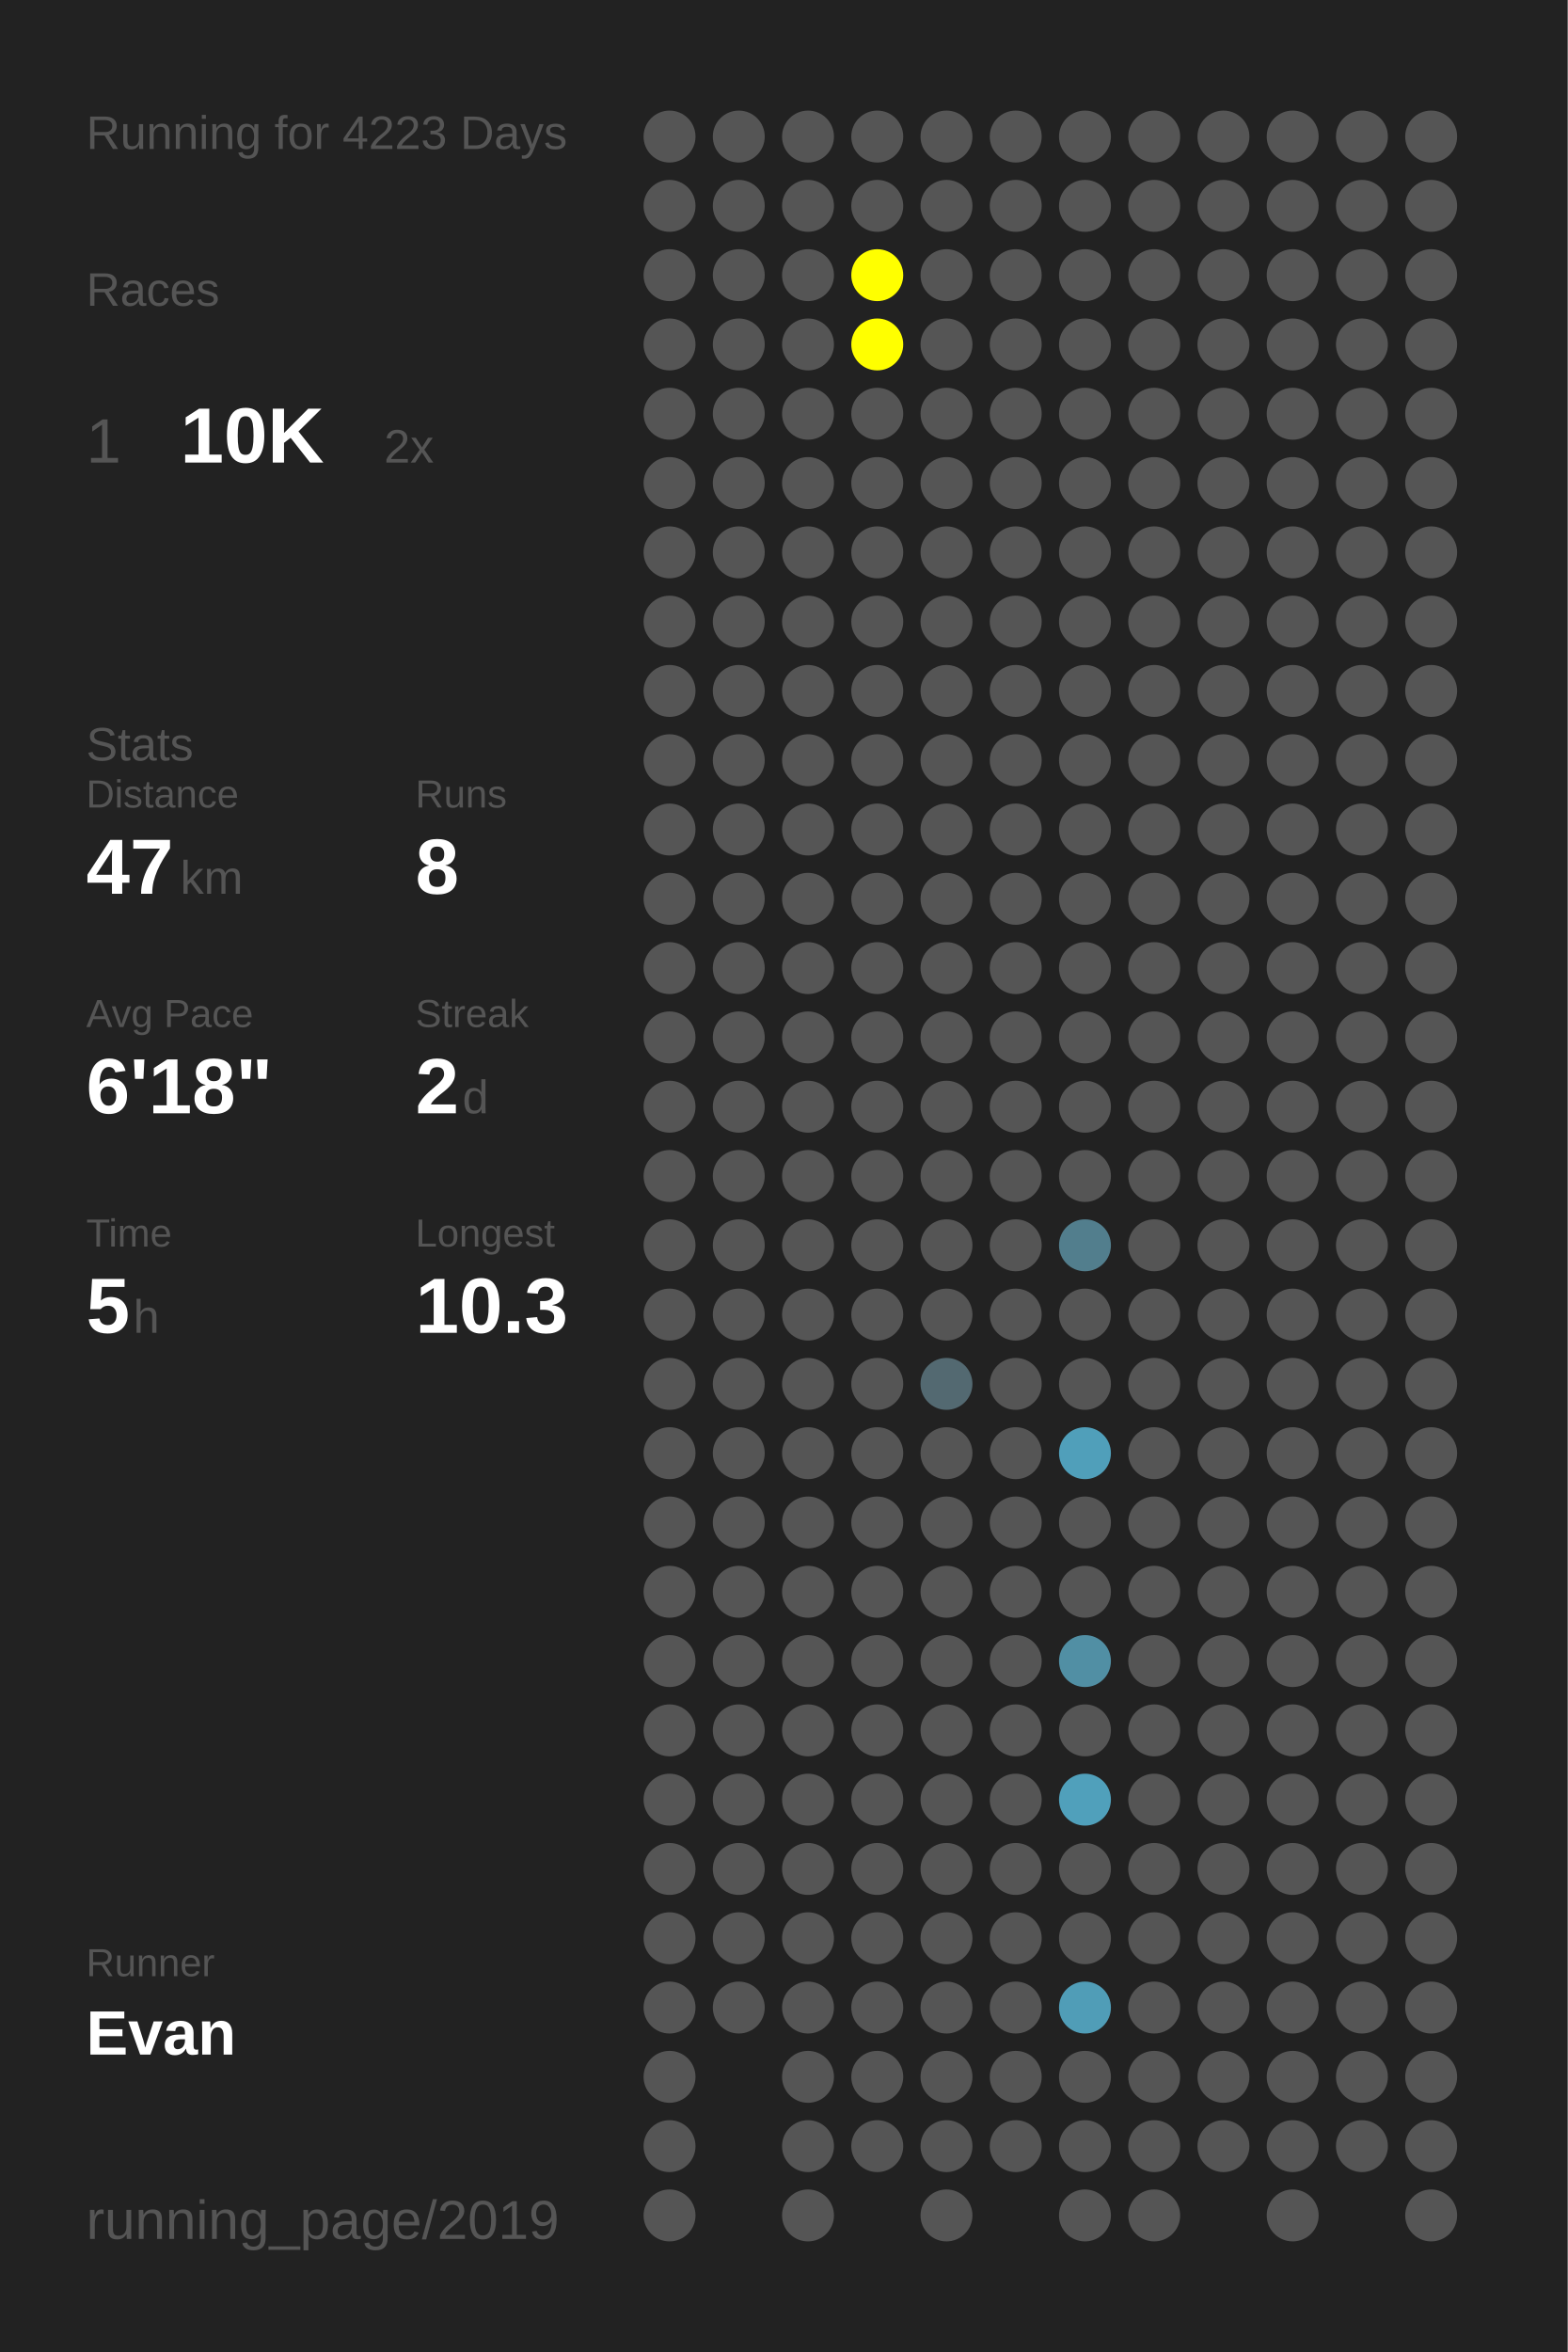
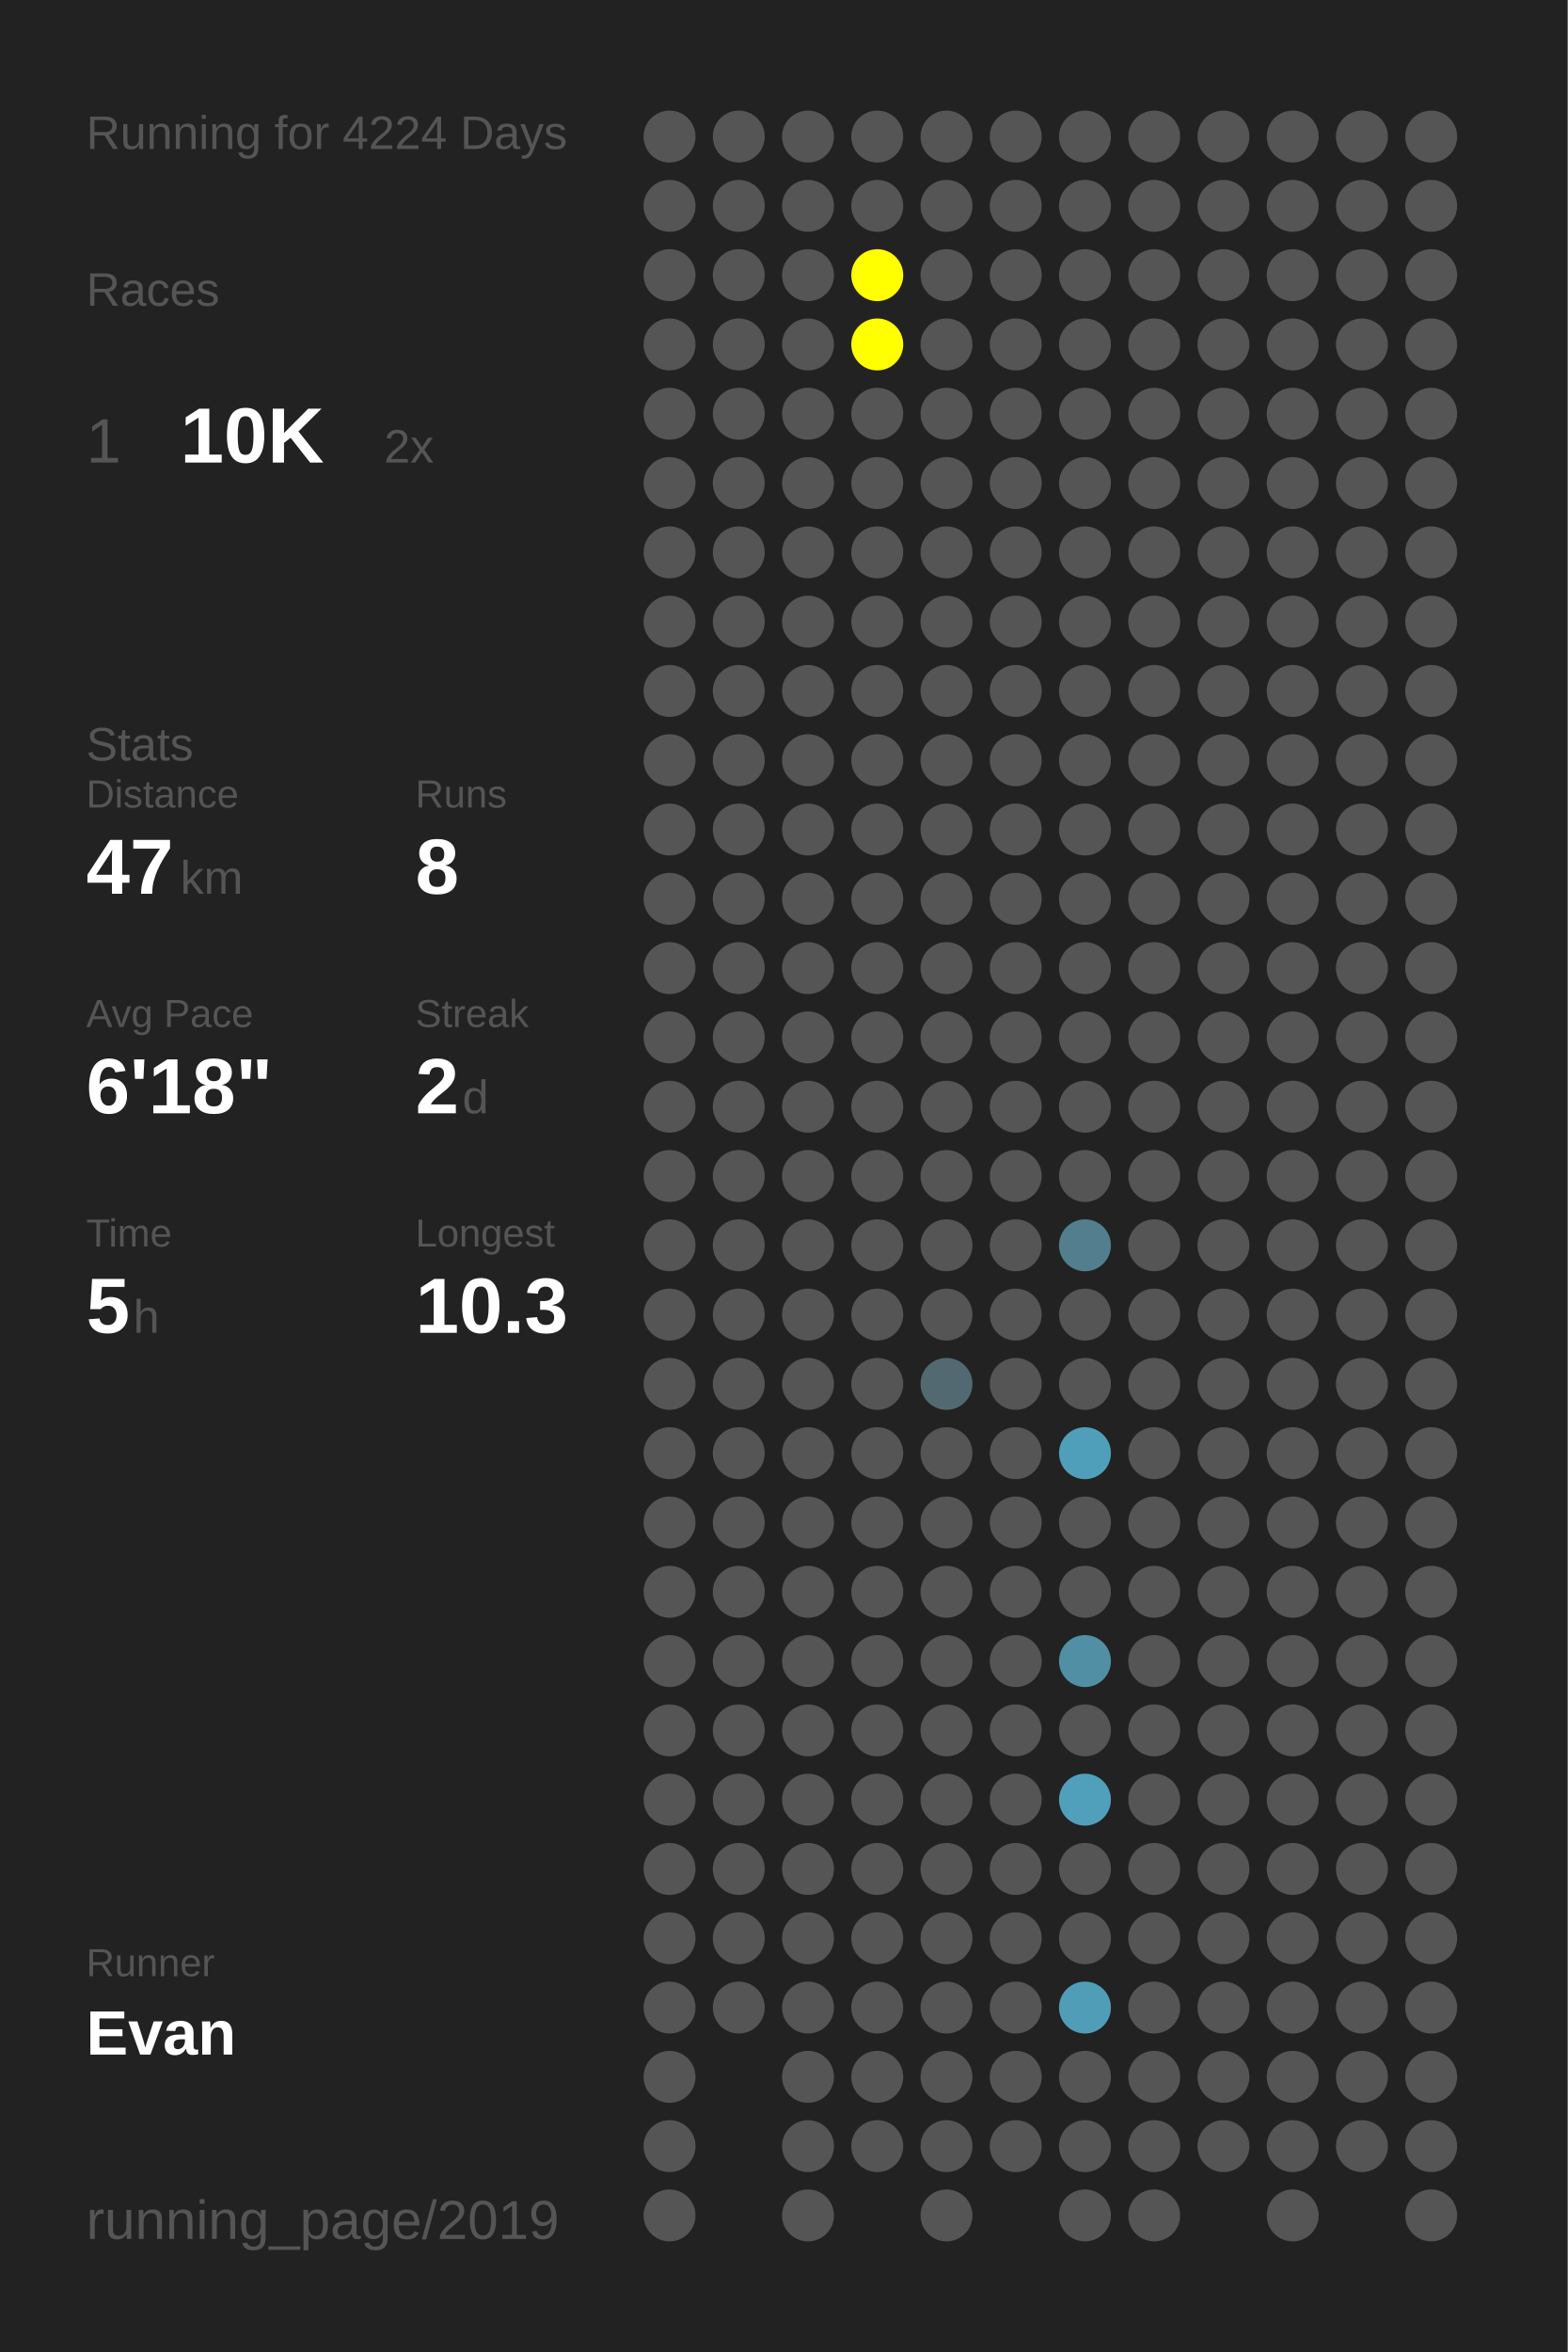
<svg xmlns="http://www.w3.org/2000/svg" baseProfile="full" height="300mm" version="1.1" viewBox="0,0,200,300" width="200mm">
  <defs />
  <rect fill="#222222" height="300" width="200" x="0" y="0" />
-   <text fill="#555555" style="font-size:6px; font-family:Arial;" x="11" y="19">Running for 4223 Days</text>
+   <text fill="#555555" style="font-size:6px; font-family:Arial;" x="11" y="19">Running for 4224 Days</text>
  <text fill="#555555" style="font-size:6px; font-family:Arial;" x="11" y="39">Races</text>
  <text fill="#555555" style="font-size:8px; font-family:Arial;" x="11" y="59">1</text>
  <text fill="#FFFFFF" style="font-size:10px; font-family:Arial; font-weight:bold;" x="23" y="59">10K</text>
  <text fill="#555555" style="font-size:6px; font-family:Arial;" x="49" y="59">2x</text>
  <text fill="#555555" style="font-size:6px; font-family:Arial;" x="11" y="97">Stats</text>
  <text fill="#555555" style="font-size:5px; font-family:Arial;" x="11" y="103">Distance</text>
  <text fill="#FFFFFF" style="font-size:10px; font-family:Arial; font-weight:bold;" x="11" y="114">47</text>
  <text fill="#555555" style="font-size:6px; font-family:Arial;" x="23" y="114">km</text>
  <text fill="#555555" style="font-size:5px; font-family:Arial;" x="53" y="103">Runs</text>
  <text fill="#FFFFFF" style="font-size:10px; font-family:Arial; font-weight:bold;" x="53" y="114">8</text>
  <text fill="#555555" style="font-size:5px; font-family:Arial;" x="11" y="131">Avg Pace</text>
  <text fill="#FFFFFF" style="font-size:10px; font-family:Arial; font-weight:bold;" x="11" y="142">6'18"</text>
  <text fill="#555555" style="font-size:5px; font-family:Arial;" x="53" y="131">Streak</text>
  <text fill="#FFFFFF" style="font-size:10px; font-family:Arial; font-weight:bold;" x="53" y="142">2</text>
  <text fill="#555555" style="font-size:6px; font-family:Arial;" x="59" y="142">d</text>
  <text fill="#555555" style="font-size:5px; font-family:Arial;" x="11" y="159">Time</text>
  <text fill="#FFFFFF" style="font-size:10px; font-family:Arial; font-weight:bold;" x="11" y="170">5</text>
  <text fill="#555555" style="font-size:6px; font-family:Arial;" x="17" y="170">h</text>
  <text fill="#555555" style="font-size:5px; font-family:Arial;" x="53" y="159">Longest</text>
  <text fill="#FFFFFF" style="font-size:10px; font-family:Arial; font-weight:bold;" x="53" y="170">10.3</text>
  <text fill="#555555" style="font-size:5px; font-family:Arial;" x="11" y="252.065">Runner</text>
  <text fill="#FFFFFF" style="font-size:8px; font-family:Arial; font-weight:bold;" x="11" y="262.065">Evan</text>
  <text fill="#555555" style="font-size:7px; font-family:Arial;" x="11" y="285.581">running_page/2019</text>
  <circle cx="85.417" cy="17.419" fill="#555555" r="3.312" />
  <circle cx="85.417" cy="26.258" fill="#555555" r="3.312" />
  <circle cx="85.417" cy="35.097" fill="#555555" r="3.312" />
  <circle cx="85.417" cy="43.935" fill="#555555" r="3.312" />
  <circle cx="85.417" cy="52.774" fill="#555555" r="3.312" />
  <circle cx="85.417" cy="61.613" fill="#555555" r="3.312" />
  <circle cx="85.417" cy="70.452" fill="#555555" r="3.312" />
  <circle cx="85.417" cy="79.29" fill="#555555" r="3.312" />
  <circle cx="85.417" cy="88.129" fill="#555555" r="3.312" />
  <circle cx="85.417" cy="96.968" fill="#555555" r="3.312" />
  <circle cx="85.417" cy="105.806" fill="#555555" r="3.312" />
  <circle cx="85.417" cy="114.645" fill="#555555" r="3.312" />
  <circle cx="85.417" cy="123.484" fill="#555555" r="3.312" />
  <circle cx="85.417" cy="132.323" fill="#555555" r="3.312" />
  <circle cx="85.417" cy="141.161" fill="#555555" r="3.312" />
  <circle cx="85.417" cy="150" fill="#555555" r="3.312" />
  <circle cx="85.417" cy="158.839" fill="#555555" r="3.312" />
  <circle cx="85.417" cy="167.677" fill="#555555" r="3.312" />
  <circle cx="85.417" cy="176.516" fill="#555555" r="3.312" />
  <circle cx="85.417" cy="185.355" fill="#555555" r="3.312" />
  <circle cx="85.417" cy="194.194" fill="#555555" r="3.312" />
  <circle cx="85.417" cy="203.032" fill="#555555" r="3.312" />
  <circle cx="85.417" cy="211.871" fill="#555555" r="3.312" />
  <circle cx="85.417" cy="220.71" fill="#555555" r="3.312" />
  <circle cx="85.417" cy="229.548" fill="#555555" r="3.312" />
  <circle cx="85.417" cy="238.387" fill="#555555" r="3.312" />
  <circle cx="85.417" cy="247.226" fill="#555555" r="3.312" />
  <circle cx="85.417" cy="256.065" fill="#555555" r="3.312" />
  <circle cx="85.417" cy="264.903" fill="#555555" r="3.312" />
  <circle cx="85.417" cy="273.742" fill="#555555" r="3.312" />
  <circle cx="85.417" cy="282.581" fill="#555555" r="3.312" />
  <circle cx="94.25" cy="17.419" fill="#555555" r="3.312" />
  <circle cx="94.25" cy="26.258" fill="#555555" r="3.312" />
  <circle cx="94.25" cy="35.097" fill="#555555" r="3.312" />
  <circle cx="94.25" cy="43.935" fill="#555555" r="3.312" />
  <circle cx="94.25" cy="52.774" fill="#555555" r="3.312" />
  <circle cx="94.25" cy="61.613" fill="#555555" r="3.312" />
  <circle cx="94.25" cy="70.452" fill="#555555" r="3.312" />
  <circle cx="94.25" cy="79.29" fill="#555555" r="3.312" />
  <circle cx="94.25" cy="88.129" fill="#555555" r="3.312" />
  <circle cx="94.25" cy="96.968" fill="#555555" r="3.312" />
  <circle cx="94.25" cy="105.806" fill="#555555" r="3.312" />
  <circle cx="94.25" cy="114.645" fill="#555555" r="3.312" />
  <circle cx="94.25" cy="123.484" fill="#555555" r="3.312" />
  <circle cx="94.25" cy="132.323" fill="#555555" r="3.312" />
  <circle cx="94.25" cy="141.161" fill="#555555" r="3.312" />
  <circle cx="94.25" cy="150" fill="#555555" r="3.312" />
  <circle cx="94.25" cy="158.839" fill="#555555" r="3.312" />
  <circle cx="94.25" cy="167.677" fill="#555555" r="3.312" />
  <circle cx="94.25" cy="176.516" fill="#555555" r="3.312" />
  <circle cx="94.25" cy="185.355" fill="#555555" r="3.312" />
  <circle cx="94.25" cy="194.194" fill="#555555" r="3.312" />
  <circle cx="94.25" cy="203.032" fill="#555555" r="3.312" />
  <circle cx="94.25" cy="211.871" fill="#555555" r="3.312" />
  <circle cx="94.25" cy="220.71" fill="#555555" r="3.312" />
  <circle cx="94.25" cy="229.548" fill="#555555" r="3.312" />
  <circle cx="94.25" cy="238.387" fill="#555555" r="3.312" />
  <circle cx="94.25" cy="247.226" fill="#555555" r="3.312" />
  <circle cx="94.25" cy="256.065" fill="#555555" r="3.312" />
  <circle cx="103.083" cy="17.419" fill="#555555" r="3.312" />
  <circle cx="103.083" cy="26.258" fill="#555555" r="3.312" />
  <circle cx="103.083" cy="35.097" fill="#555555" r="3.312" />
  <circle cx="103.083" cy="43.935" fill="#555555" r="3.312" />
  <circle cx="103.083" cy="52.774" fill="#555555" r="3.312" />
  <circle cx="103.083" cy="61.613" fill="#555555" r="3.312" />
  <circle cx="103.083" cy="70.452" fill="#555555" r="3.312" />
  <circle cx="103.083" cy="79.29" fill="#555555" r="3.312" />
  <circle cx="103.083" cy="88.129" fill="#555555" r="3.312" />
  <circle cx="103.083" cy="96.968" fill="#555555" r="3.312" />
  <circle cx="103.083" cy="105.806" fill="#555555" r="3.312" />
  <circle cx="103.083" cy="114.645" fill="#555555" r="3.312" />
  <circle cx="103.083" cy="123.484" fill="#555555" r="3.312" />
  <circle cx="103.083" cy="132.323" fill="#555555" r="3.312" />
  <circle cx="103.083" cy="141.161" fill="#555555" r="3.312" />
  <circle cx="103.083" cy="150" fill="#555555" r="3.312" />
  <circle cx="103.083" cy="158.839" fill="#555555" r="3.312" />
  <circle cx="103.083" cy="167.677" fill="#555555" r="3.312" />
  <circle cx="103.083" cy="176.516" fill="#555555" r="3.312" />
  <circle cx="103.083" cy="185.355" fill="#555555" r="3.312" />
  <circle cx="103.083" cy="194.194" fill="#555555" r="3.312" />
  <circle cx="103.083" cy="203.032" fill="#555555" r="3.312" />
  <circle cx="103.083" cy="211.871" fill="#555555" r="3.312" />
  <circle cx="103.083" cy="220.71" fill="#555555" r="3.312" />
  <circle cx="103.083" cy="229.548" fill="#555555" r="3.312" />
  <circle cx="103.083" cy="238.387" fill="#555555" r="3.312" />
  <circle cx="103.083" cy="247.226" fill="#555555" r="3.312" />
  <circle cx="103.083" cy="256.065" fill="#555555" r="3.312" />
  <circle cx="103.083" cy="264.903" fill="#555555" r="3.312" />
  <circle cx="103.083" cy="273.742" fill="#555555" r="3.312" />
  <circle cx="103.083" cy="282.581" fill="#555555" r="3.312" />
  <circle cx="111.917" cy="17.419" fill="#555555" r="3.312" />
  <circle cx="111.917" cy="26.258" fill="#555555" r="3.312" />
  <circle cx="111.917" cy="35.097" fill="#FFFF00" r="3.312" />
  <circle cx="111.917" cy="43.935" fill="#FFFF00" r="3.312" />
  <circle cx="111.917" cy="52.774" fill="#555555" r="3.312" />
  <circle cx="111.917" cy="61.613" fill="#555555" r="3.312" />
  <circle cx="111.917" cy="70.452" fill="#555555" r="3.312" />
  <circle cx="111.917" cy="79.29" fill="#555555" r="3.312" />
  <circle cx="111.917" cy="88.129" fill="#555555" r="3.312" />
  <circle cx="111.917" cy="96.968" fill="#555555" r="3.312" />
  <circle cx="111.917" cy="105.806" fill="#555555" r="3.312" />
  <circle cx="111.917" cy="114.645" fill="#555555" r="3.312" />
  <circle cx="111.917" cy="123.484" fill="#555555" r="3.312" />
  <circle cx="111.917" cy="132.323" fill="#555555" r="3.312" />
  <circle cx="111.917" cy="141.161" fill="#555555" r="3.312" />
  <circle cx="111.917" cy="150" fill="#555555" r="3.312" />
  <circle cx="111.917" cy="158.839" fill="#555555" r="3.312" />
  <circle cx="111.917" cy="167.677" fill="#555555" r="3.312" />
  <circle cx="111.917" cy="176.516" fill="#555555" r="3.312" />
  <circle cx="111.917" cy="185.355" fill="#555555" r="3.312" />
  <circle cx="111.917" cy="194.194" fill="#555555" r="3.312" />
  <circle cx="111.917" cy="203.032" fill="#555555" r="3.312" />
  <circle cx="111.917" cy="211.871" fill="#555555" r="3.312" />
  <circle cx="111.917" cy="220.71" fill="#555555" r="3.312" />
  <circle cx="111.917" cy="229.548" fill="#555555" r="3.312" />
  <circle cx="111.917" cy="238.387" fill="#555555" r="3.312" />
  <circle cx="111.917" cy="247.226" fill="#555555" r="3.312" />
  <circle cx="111.917" cy="256.065" fill="#555555" r="3.312" />
  <circle cx="111.917" cy="264.903" fill="#555555" r="3.312" />
  <circle cx="111.917" cy="273.742" fill="#555555" r="3.312" />
  <circle cx="120.75" cy="17.419" fill="#555555" r="3.312" />
  <circle cx="120.75" cy="26.258" fill="#555555" r="3.312" />
  <circle cx="120.75" cy="35.097" fill="#555555" r="3.312" />
  <circle cx="120.75" cy="43.935" fill="#555555" r="3.312" />
  <circle cx="120.75" cy="52.774" fill="#555555" r="3.312" />
  <circle cx="120.75" cy="61.613" fill="#555555" r="3.312" />
  <circle cx="120.75" cy="70.452" fill="#555555" r="3.312" />
  <circle cx="120.75" cy="79.29" fill="#555555" r="3.312" />
  <circle cx="120.75" cy="88.129" fill="#555555" r="3.312" />
  <circle cx="120.75" cy="96.968" fill="#555555" r="3.312" />
  <circle cx="120.75" cy="105.806" fill="#555555" r="3.312" />
  <circle cx="120.75" cy="114.645" fill="#555555" r="3.312" />
  <circle cx="120.75" cy="123.484" fill="#555555" r="3.312" />
  <circle cx="120.75" cy="132.323" fill="#555555" r="3.312" />
  <circle cx="120.75" cy="141.161" fill="#555555" r="3.312" />
  <circle cx="120.75" cy="150" fill="#555555" r="3.312" />
  <circle cx="120.75" cy="158.839" fill="#555555" r="3.312" />
  <circle cx="120.75" cy="167.677" fill="#555555" r="3.312" />
  <circle cx="120.75" cy="176.516" fill="#536971" r="3.312" />
  <circle cx="120.75" cy="185.355" fill="#555555" r="3.312" />
  <circle cx="120.75" cy="194.194" fill="#555555" r="3.312" />
  <circle cx="120.75" cy="203.032" fill="#555555" r="3.312" />
  <circle cx="120.75" cy="211.871" fill="#555555" r="3.312" />
  <circle cx="120.75" cy="220.71" fill="#555555" r="3.312" />
  <circle cx="120.75" cy="229.548" fill="#555555" r="3.312" />
  <circle cx="120.75" cy="238.387" fill="#555555" r="3.312" />
  <circle cx="120.75" cy="247.226" fill="#555555" r="3.312" />
  <circle cx="120.75" cy="256.065" fill="#555555" r="3.312" />
  <circle cx="120.75" cy="264.903" fill="#555555" r="3.312" />
  <circle cx="120.75" cy="273.742" fill="#555555" r="3.312" />
  <circle cx="120.75" cy="282.581" fill="#555555" r="3.312" />
  <circle cx="129.583" cy="17.419" fill="#555555" r="3.312" />
  <circle cx="129.583" cy="26.258" fill="#555555" r="3.312" />
  <circle cx="129.583" cy="35.097" fill="#555555" r="3.312" />
  <circle cx="129.583" cy="43.935" fill="#555555" r="3.312" />
  <circle cx="129.583" cy="52.774" fill="#555555" r="3.312" />
  <circle cx="129.583" cy="61.613" fill="#555555" r="3.312" />
  <circle cx="129.583" cy="70.452" fill="#555555" r="3.312" />
  <circle cx="129.583" cy="79.29" fill="#555555" r="3.312" />
  <circle cx="129.583" cy="88.129" fill="#555555" r="3.312" />
  <circle cx="129.583" cy="96.968" fill="#555555" r="3.312" />
  <circle cx="129.583" cy="105.806" fill="#555555" r="3.312" />
  <circle cx="129.583" cy="114.645" fill="#555555" r="3.312" />
  <circle cx="129.583" cy="123.484" fill="#555555" r="3.312" />
  <circle cx="129.583" cy="132.323" fill="#555555" r="3.312" />
  <circle cx="129.583" cy="141.161" fill="#555555" r="3.312" />
  <circle cx="129.583" cy="150" fill="#555555" r="3.312" />
  <circle cx="129.583" cy="158.839" fill="#555555" r="3.312" />
  <circle cx="129.583" cy="167.677" fill="#555555" r="3.312" />
  <circle cx="129.583" cy="176.516" fill="#555555" r="3.312" />
  <circle cx="129.583" cy="185.355" fill="#555555" r="3.312" />
  <circle cx="129.583" cy="194.194" fill="#555555" r="3.312" />
  <circle cx="129.583" cy="203.032" fill="#555555" r="3.312" />
  <circle cx="129.583" cy="211.871" fill="#555555" r="3.312" />
  <circle cx="129.583" cy="220.71" fill="#555555" r="3.312" />
  <circle cx="129.583" cy="229.548" fill="#555555" r="3.312" />
  <circle cx="129.583" cy="238.387" fill="#555555" r="3.312" />
  <circle cx="129.583" cy="247.226" fill="#555555" r="3.312" />
  <circle cx="129.583" cy="256.065" fill="#555555" r="3.312" />
  <circle cx="129.583" cy="264.903" fill="#555555" r="3.312" />
  <circle cx="129.583" cy="273.742" fill="#555555" r="3.312" />
  <circle cx="138.417" cy="17.419" fill="#555555" r="3.312" />
  <circle cx="138.417" cy="26.258" fill="#555555" r="3.312" />
  <circle cx="138.417" cy="35.097" fill="#555555" r="3.312" />
  <circle cx="138.417" cy="43.935" fill="#555555" r="3.312" />
  <circle cx="138.417" cy="52.774" fill="#555555" r="3.312" />
  <circle cx="138.417" cy="61.613" fill="#555555" r="3.312" />
  <circle cx="138.417" cy="70.452" fill="#555555" r="3.312" />
  <circle cx="138.417" cy="79.29" fill="#555555" r="3.312" />
  <circle cx="138.417" cy="88.129" fill="#555555" r="3.312" />
  <circle cx="138.417" cy="96.968" fill="#555555" r="3.312" />
  <circle cx="138.417" cy="105.806" fill="#555555" r="3.312" />
  <circle cx="138.417" cy="114.645" fill="#555555" r="3.312" />
  <circle cx="138.417" cy="123.484" fill="#555555" r="3.312" />
  <circle cx="138.417" cy="132.323" fill="#555555" r="3.312" />
  <circle cx="138.417" cy="141.161" fill="#555555" r="3.312" />
  <circle cx="138.417" cy="150" fill="#555555" r="3.312" />
  <circle cx="138.417" cy="158.839" fill="#527e8d" r="3.312" />
  <circle cx="138.417" cy="167.677" fill="#555555" r="3.312" />
  <circle cx="138.417" cy="176.516" fill="#555555" r="3.312" />
  <circle cx="138.417" cy="185.355" fill="#509fba" r="3.312" />
  <circle cx="138.417" cy="194.194" fill="#555555" r="3.312" />
  <circle cx="138.417" cy="203.032" fill="#555555" r="3.312" />
  <circle cx="138.417" cy="211.871" fill="#518fa4" r="3.312" />
  <circle cx="138.417" cy="220.71" fill="#555555" r="3.312" />
  <circle cx="138.417" cy="229.548" fill="#50a0bb" r="3.312" />
  <circle cx="138.417" cy="238.387" fill="#555555" r="3.312" />
  <circle cx="138.417" cy="247.226" fill="#555555" r="3.312" />
  <circle cx="138.417" cy="256.065" fill="#509db7" r="3.312" />
  <circle cx="138.417" cy="264.903" fill="#555555" r="3.312" />
  <circle cx="138.417" cy="273.742" fill="#555555" r="3.312" />
  <circle cx="138.417" cy="282.581" fill="#555555" r="3.312" />
  <circle cx="147.25" cy="17.419" fill="#555555" r="3.312" />
  <circle cx="147.25" cy="26.258" fill="#555555" r="3.312" />
  <circle cx="147.25" cy="35.097" fill="#555555" r="3.312" />
  <circle cx="147.25" cy="43.935" fill="#555555" r="3.312" />
  <circle cx="147.25" cy="52.774" fill="#555555" r="3.312" />
  <circle cx="147.25" cy="61.613" fill="#555555" r="3.312" />
  <circle cx="147.25" cy="70.452" fill="#555555" r="3.312" />
  <circle cx="147.25" cy="79.29" fill="#555555" r="3.312" />
  <circle cx="147.25" cy="88.129" fill="#555555" r="3.312" />
  <circle cx="147.25" cy="96.968" fill="#555555" r="3.312" />
  <circle cx="147.25" cy="105.806" fill="#555555" r="3.312" />
  <circle cx="147.25" cy="114.645" fill="#555555" r="3.312" />
  <circle cx="147.25" cy="123.484" fill="#555555" r="3.312" />
  <circle cx="147.25" cy="132.323" fill="#555555" r="3.312" />
  <circle cx="147.25" cy="141.161" fill="#555555" r="3.312" />
  <circle cx="147.25" cy="150" fill="#555555" r="3.312" />
  <circle cx="147.25" cy="158.839" fill="#555555" r="3.312" />
  <circle cx="147.25" cy="167.677" fill="#555555" r="3.312" />
  <circle cx="147.25" cy="176.516" fill="#555555" r="3.312" />
  <circle cx="147.25" cy="185.355" fill="#555555" r="3.312" />
  <circle cx="147.25" cy="194.194" fill="#555555" r="3.312" />
  <circle cx="147.25" cy="203.032" fill="#555555" r="3.312" />
  <circle cx="147.25" cy="211.871" fill="#555555" r="3.312" />
  <circle cx="147.25" cy="220.71" fill="#555555" r="3.312" />
  <circle cx="147.25" cy="229.548" fill="#555555" r="3.312" />
  <circle cx="147.25" cy="238.387" fill="#555555" r="3.312" />
  <circle cx="147.25" cy="247.226" fill="#555555" r="3.312" />
  <circle cx="147.25" cy="256.065" fill="#555555" r="3.312" />
  <circle cx="147.25" cy="264.903" fill="#555555" r="3.312" />
  <circle cx="147.25" cy="273.742" fill="#555555" r="3.312" />
  <circle cx="147.25" cy="282.581" fill="#555555" r="3.312" />
  <circle cx="156.083" cy="17.419" fill="#555555" r="3.312" />
  <circle cx="156.083" cy="26.258" fill="#555555" r="3.312" />
  <circle cx="156.083" cy="35.097" fill="#555555" r="3.312" />
  <circle cx="156.083" cy="43.935" fill="#555555" r="3.312" />
  <circle cx="156.083" cy="52.774" fill="#555555" r="3.312" />
  <circle cx="156.083" cy="61.613" fill="#555555" r="3.312" />
  <circle cx="156.083" cy="70.452" fill="#555555" r="3.312" />
  <circle cx="156.083" cy="79.29" fill="#555555" r="3.312" />
  <circle cx="156.083" cy="88.129" fill="#555555" r="3.312" />
  <circle cx="156.083" cy="96.968" fill="#555555" r="3.312" />
  <circle cx="156.083" cy="105.806" fill="#555555" r="3.312" />
  <circle cx="156.083" cy="114.645" fill="#555555" r="3.312" />
  <circle cx="156.083" cy="123.484" fill="#555555" r="3.312" />
  <circle cx="156.083" cy="132.323" fill="#555555" r="3.312" />
  <circle cx="156.083" cy="141.161" fill="#555555" r="3.312" />
  <circle cx="156.083" cy="150" fill="#555555" r="3.312" />
  <circle cx="156.083" cy="158.839" fill="#555555" r="3.312" />
  <circle cx="156.083" cy="167.677" fill="#555555" r="3.312" />
  <circle cx="156.083" cy="176.516" fill="#555555" r="3.312" />
  <circle cx="156.083" cy="185.355" fill="#555555" r="3.312" />
  <circle cx="156.083" cy="194.194" fill="#555555" r="3.312" />
  <circle cx="156.083" cy="203.032" fill="#555555" r="3.312" />
  <circle cx="156.083" cy="211.871" fill="#555555" r="3.312" />
  <circle cx="156.083" cy="220.71" fill="#555555" r="3.312" />
  <circle cx="156.083" cy="229.548" fill="#555555" r="3.312" />
  <circle cx="156.083" cy="238.387" fill="#555555" r="3.312" />
  <circle cx="156.083" cy="247.226" fill="#555555" r="3.312" />
  <circle cx="156.083" cy="256.065" fill="#555555" r="3.312" />
  <circle cx="156.083" cy="264.903" fill="#555555" r="3.312" />
  <circle cx="156.083" cy="273.742" fill="#555555" r="3.312" />
  <circle cx="164.917" cy="17.419" fill="#555555" r="3.312" />
  <circle cx="164.917" cy="26.258" fill="#555555" r="3.312" />
  <circle cx="164.917" cy="35.097" fill="#555555" r="3.312" />
  <circle cx="164.917" cy="43.935" fill="#555555" r="3.312" />
  <circle cx="164.917" cy="52.774" fill="#555555" r="3.312" />
  <circle cx="164.917" cy="61.613" fill="#555555" r="3.312" />
  <circle cx="164.917" cy="70.452" fill="#555555" r="3.312" />
  <circle cx="164.917" cy="79.29" fill="#555555" r="3.312" />
  <circle cx="164.917" cy="88.129" fill="#555555" r="3.312" />
  <circle cx="164.917" cy="96.968" fill="#555555" r="3.312" />
  <circle cx="164.917" cy="105.806" fill="#555555" r="3.312" />
  <circle cx="164.917" cy="114.645" fill="#555555" r="3.312" />
  <circle cx="164.917" cy="123.484" fill="#555555" r="3.312" />
  <circle cx="164.917" cy="132.323" fill="#555555" r="3.312" />
  <circle cx="164.917" cy="141.161" fill="#555555" r="3.312" />
  <circle cx="164.917" cy="150" fill="#555555" r="3.312" />
  <circle cx="164.917" cy="158.839" fill="#555555" r="3.312" />
  <circle cx="164.917" cy="167.677" fill="#555555" r="3.312" />
  <circle cx="164.917" cy="176.516" fill="#555555" r="3.312" />
  <circle cx="164.917" cy="185.355" fill="#555555" r="3.312" />
  <circle cx="164.917" cy="194.194" fill="#555555" r="3.312" />
  <circle cx="164.917" cy="203.032" fill="#555555" r="3.312" />
  <circle cx="164.917" cy="211.871" fill="#555555" r="3.312" />
  <circle cx="164.917" cy="220.71" fill="#555555" r="3.312" />
  <circle cx="164.917" cy="229.548" fill="#555555" r="3.312" />
  <circle cx="164.917" cy="238.387" fill="#555555" r="3.312" />
  <circle cx="164.917" cy="247.226" fill="#555555" r="3.312" />
  <circle cx="164.917" cy="256.065" fill="#555555" r="3.312" />
  <circle cx="164.917" cy="264.903" fill="#555555" r="3.312" />
  <circle cx="164.917" cy="273.742" fill="#555555" r="3.312" />
  <circle cx="164.917" cy="282.581" fill="#555555" r="3.312" />
  <circle cx="173.75" cy="17.419" fill="#555555" r="3.312" />
  <circle cx="173.75" cy="26.258" fill="#555555" r="3.312" />
  <circle cx="173.75" cy="35.097" fill="#555555" r="3.312" />
  <circle cx="173.75" cy="43.935" fill="#555555" r="3.312" />
  <circle cx="173.75" cy="52.774" fill="#555555" r="3.312" />
  <circle cx="173.75" cy="61.613" fill="#555555" r="3.312" />
  <circle cx="173.75" cy="70.452" fill="#555555" r="3.312" />
  <circle cx="173.75" cy="79.29" fill="#555555" r="3.312" />
  <circle cx="173.75" cy="88.129" fill="#555555" r="3.312" />
  <circle cx="173.75" cy="96.968" fill="#555555" r="3.312" />
  <circle cx="173.75" cy="105.806" fill="#555555" r="3.312" />
  <circle cx="173.75" cy="114.645" fill="#555555" r="3.312" />
  <circle cx="173.75" cy="123.484" fill="#555555" r="3.312" />
  <circle cx="173.75" cy="132.323" fill="#555555" r="3.312" />
  <circle cx="173.75" cy="141.161" fill="#555555" r="3.312" />
  <circle cx="173.75" cy="150" fill="#555555" r="3.312" />
  <circle cx="173.75" cy="158.839" fill="#555555" r="3.312" />
  <circle cx="173.75" cy="167.677" fill="#555555" r="3.312" />
  <circle cx="173.75" cy="176.516" fill="#555555" r="3.312" />
  <circle cx="173.75" cy="185.355" fill="#555555" r="3.312" />
  <circle cx="173.75" cy="194.194" fill="#555555" r="3.312" />
  <circle cx="173.75" cy="203.032" fill="#555555" r="3.312" />
  <circle cx="173.75" cy="211.871" fill="#555555" r="3.312" />
  <circle cx="173.75" cy="220.71" fill="#555555" r="3.312" />
  <circle cx="173.75" cy="229.548" fill="#555555" r="3.312" />
  <circle cx="173.75" cy="238.387" fill="#555555" r="3.312" />
  <circle cx="173.75" cy="247.226" fill="#555555" r="3.312" />
  <circle cx="173.75" cy="256.065" fill="#555555" r="3.312" />
  <circle cx="173.75" cy="264.903" fill="#555555" r="3.312" />
  <circle cx="173.75" cy="273.742" fill="#555555" r="3.312" />
  <circle cx="182.583" cy="17.419" fill="#555555" r="3.312" />
  <circle cx="182.583" cy="26.258" fill="#555555" r="3.312" />
  <circle cx="182.583" cy="35.097" fill="#555555" r="3.312" />
  <circle cx="182.583" cy="43.935" fill="#555555" r="3.312" />
  <circle cx="182.583" cy="52.774" fill="#555555" r="3.312" />
  <circle cx="182.583" cy="61.613" fill="#555555" r="3.312" />
  <circle cx="182.583" cy="70.452" fill="#555555" r="3.312" />
  <circle cx="182.583" cy="79.29" fill="#555555" r="3.312" />
  <circle cx="182.583" cy="88.129" fill="#555555" r="3.312" />
  <circle cx="182.583" cy="96.968" fill="#555555" r="3.312" />
  <circle cx="182.583" cy="105.806" fill="#555555" r="3.312" />
  <circle cx="182.583" cy="114.645" fill="#555555" r="3.312" />
  <circle cx="182.583" cy="123.484" fill="#555555" r="3.312" />
  <circle cx="182.583" cy="132.323" fill="#555555" r="3.312" />
  <circle cx="182.583" cy="141.161" fill="#555555" r="3.312" />
  <circle cx="182.583" cy="150" fill="#555555" r="3.312" />
  <circle cx="182.583" cy="158.839" fill="#555555" r="3.312" />
  <circle cx="182.583" cy="167.677" fill="#555555" r="3.312" />
  <circle cx="182.583" cy="176.516" fill="#555555" r="3.312" />
  <circle cx="182.583" cy="185.355" fill="#555555" r="3.312" />
  <circle cx="182.583" cy="194.194" fill="#555555" r="3.312" />
  <circle cx="182.583" cy="203.032" fill="#555555" r="3.312" />
  <circle cx="182.583" cy="211.871" fill="#555555" r="3.312" />
  <circle cx="182.583" cy="220.71" fill="#555555" r="3.312" />
  <circle cx="182.583" cy="229.548" fill="#555555" r="3.312" />
  <circle cx="182.583" cy="238.387" fill="#555555" r="3.312" />
  <circle cx="182.583" cy="247.226" fill="#555555" r="3.312" />
  <circle cx="182.583" cy="256.065" fill="#555555" r="3.312" />
  <circle cx="182.583" cy="264.903" fill="#555555" r="3.312" />
  <circle cx="182.583" cy="273.742" fill="#555555" r="3.312" />
  <circle cx="182.583" cy="282.581" fill="#555555" r="3.312" />
</svg>
